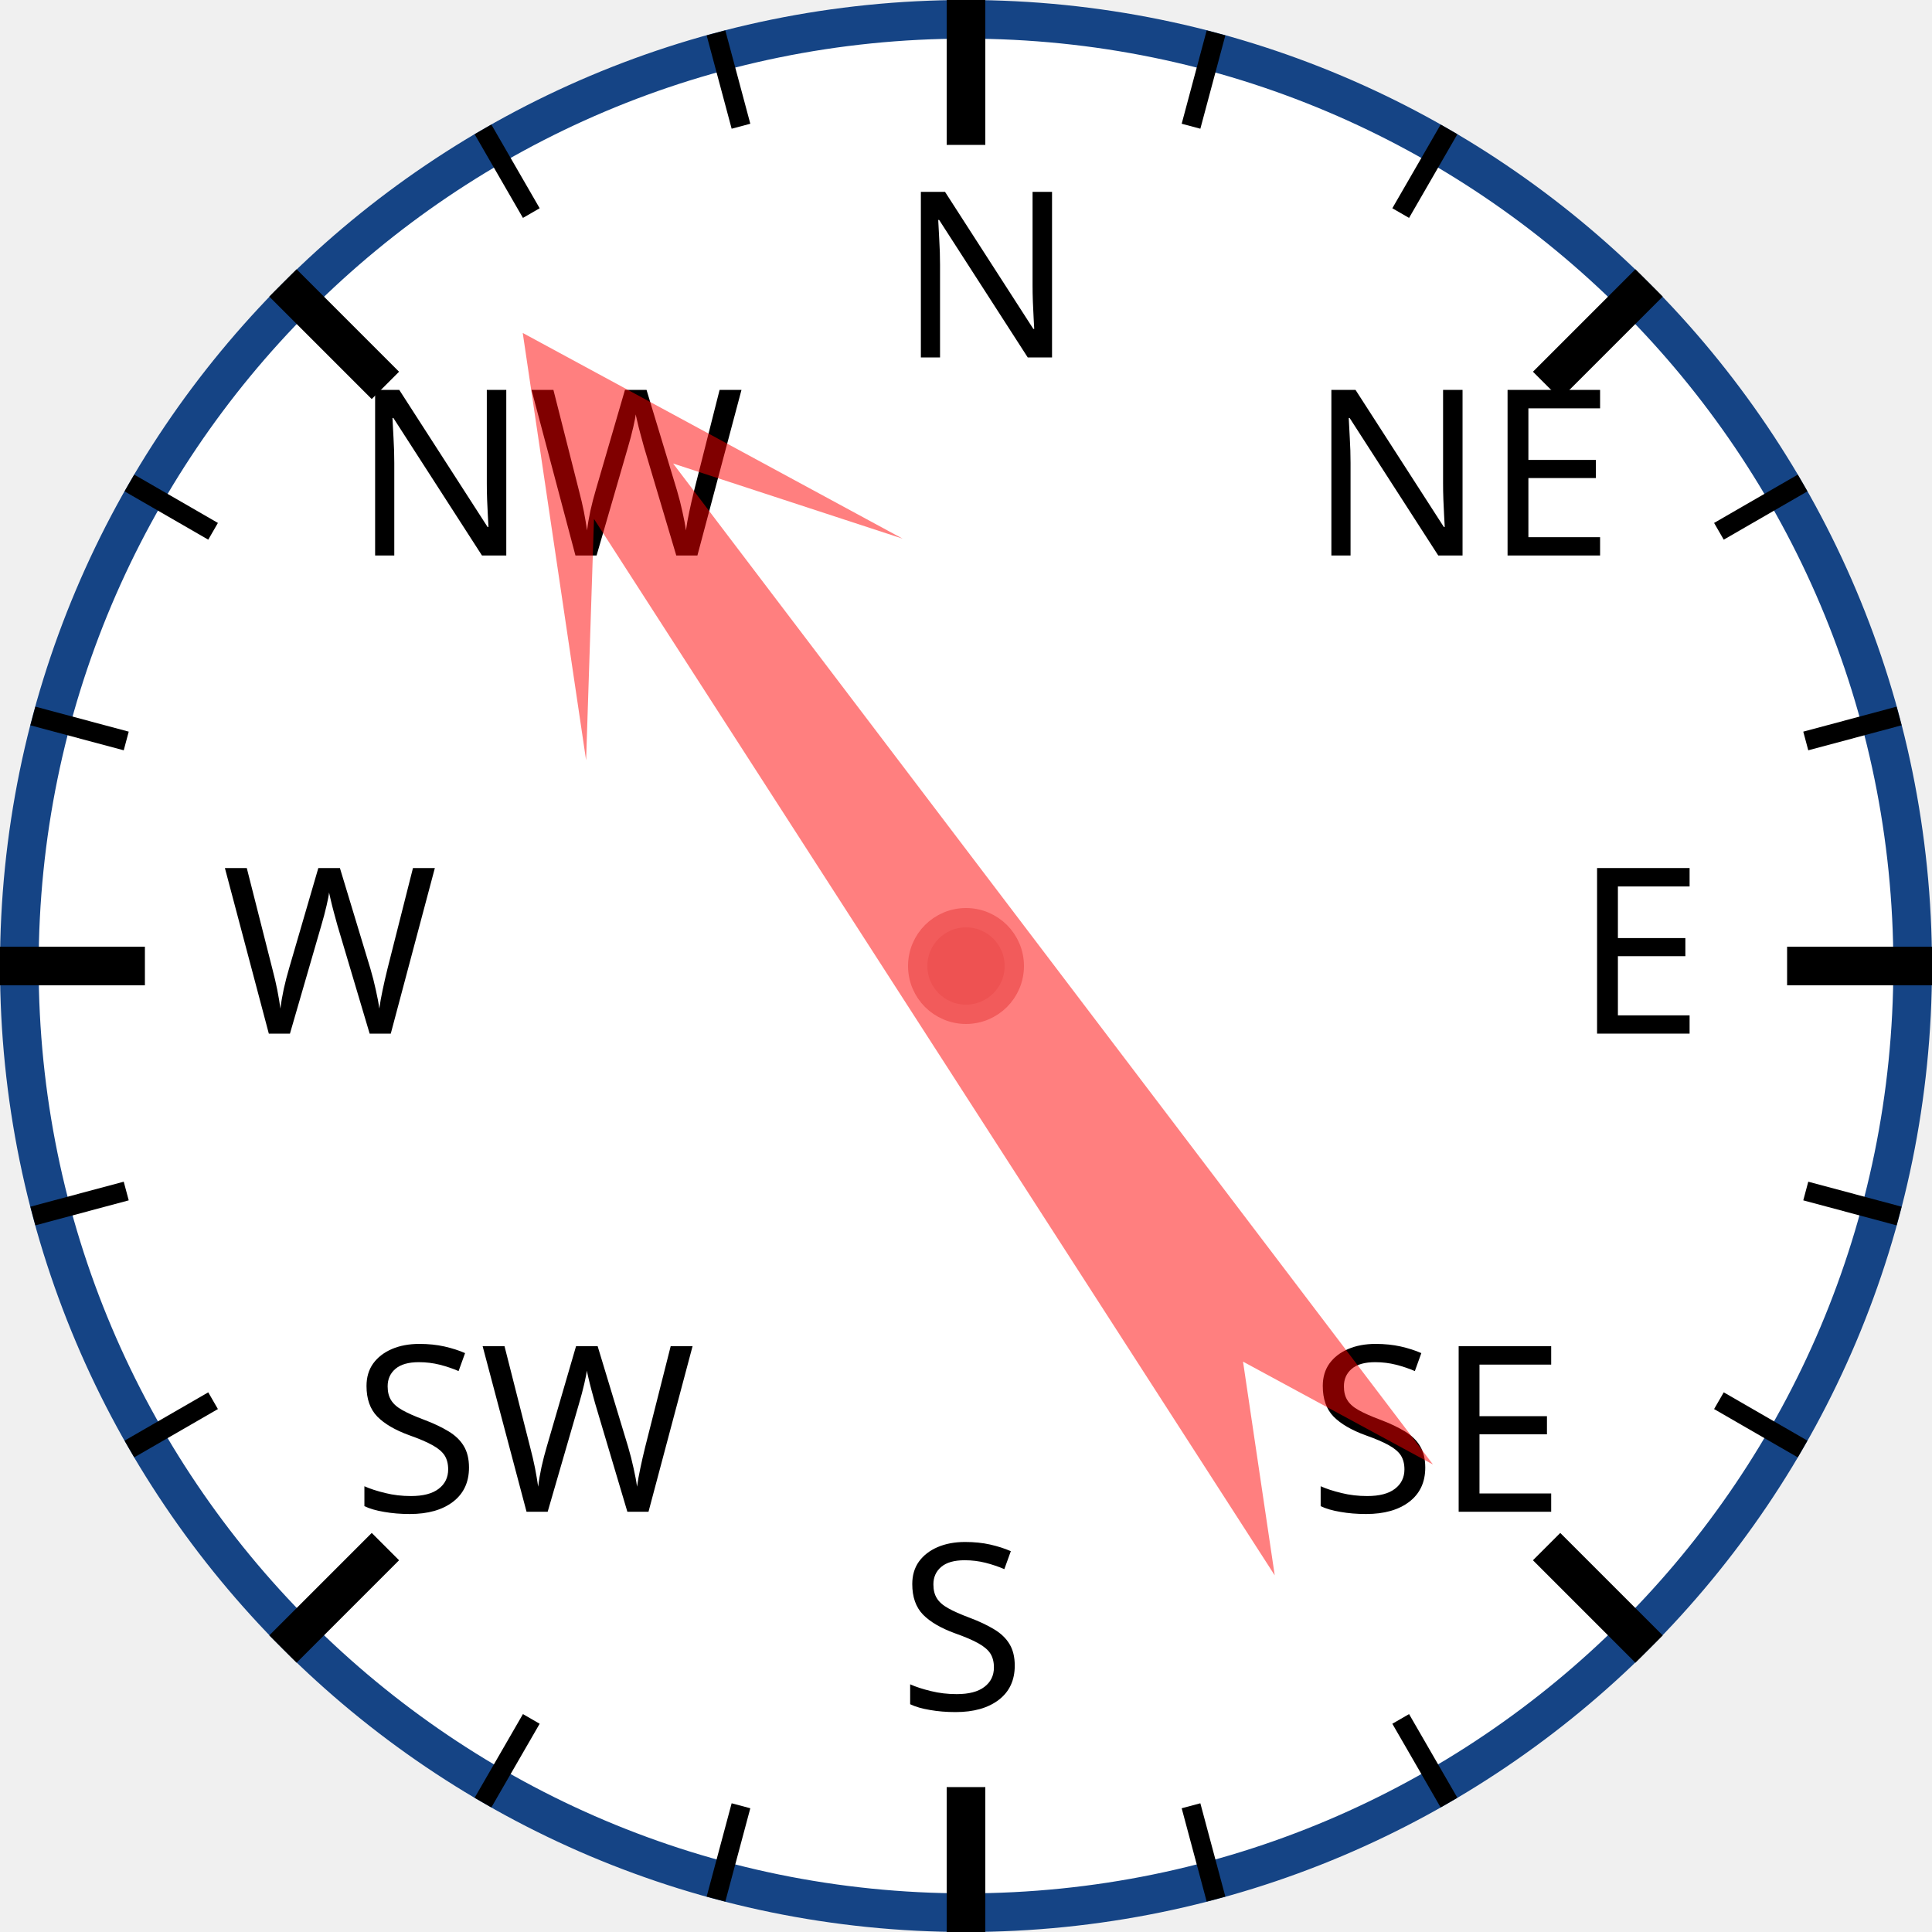
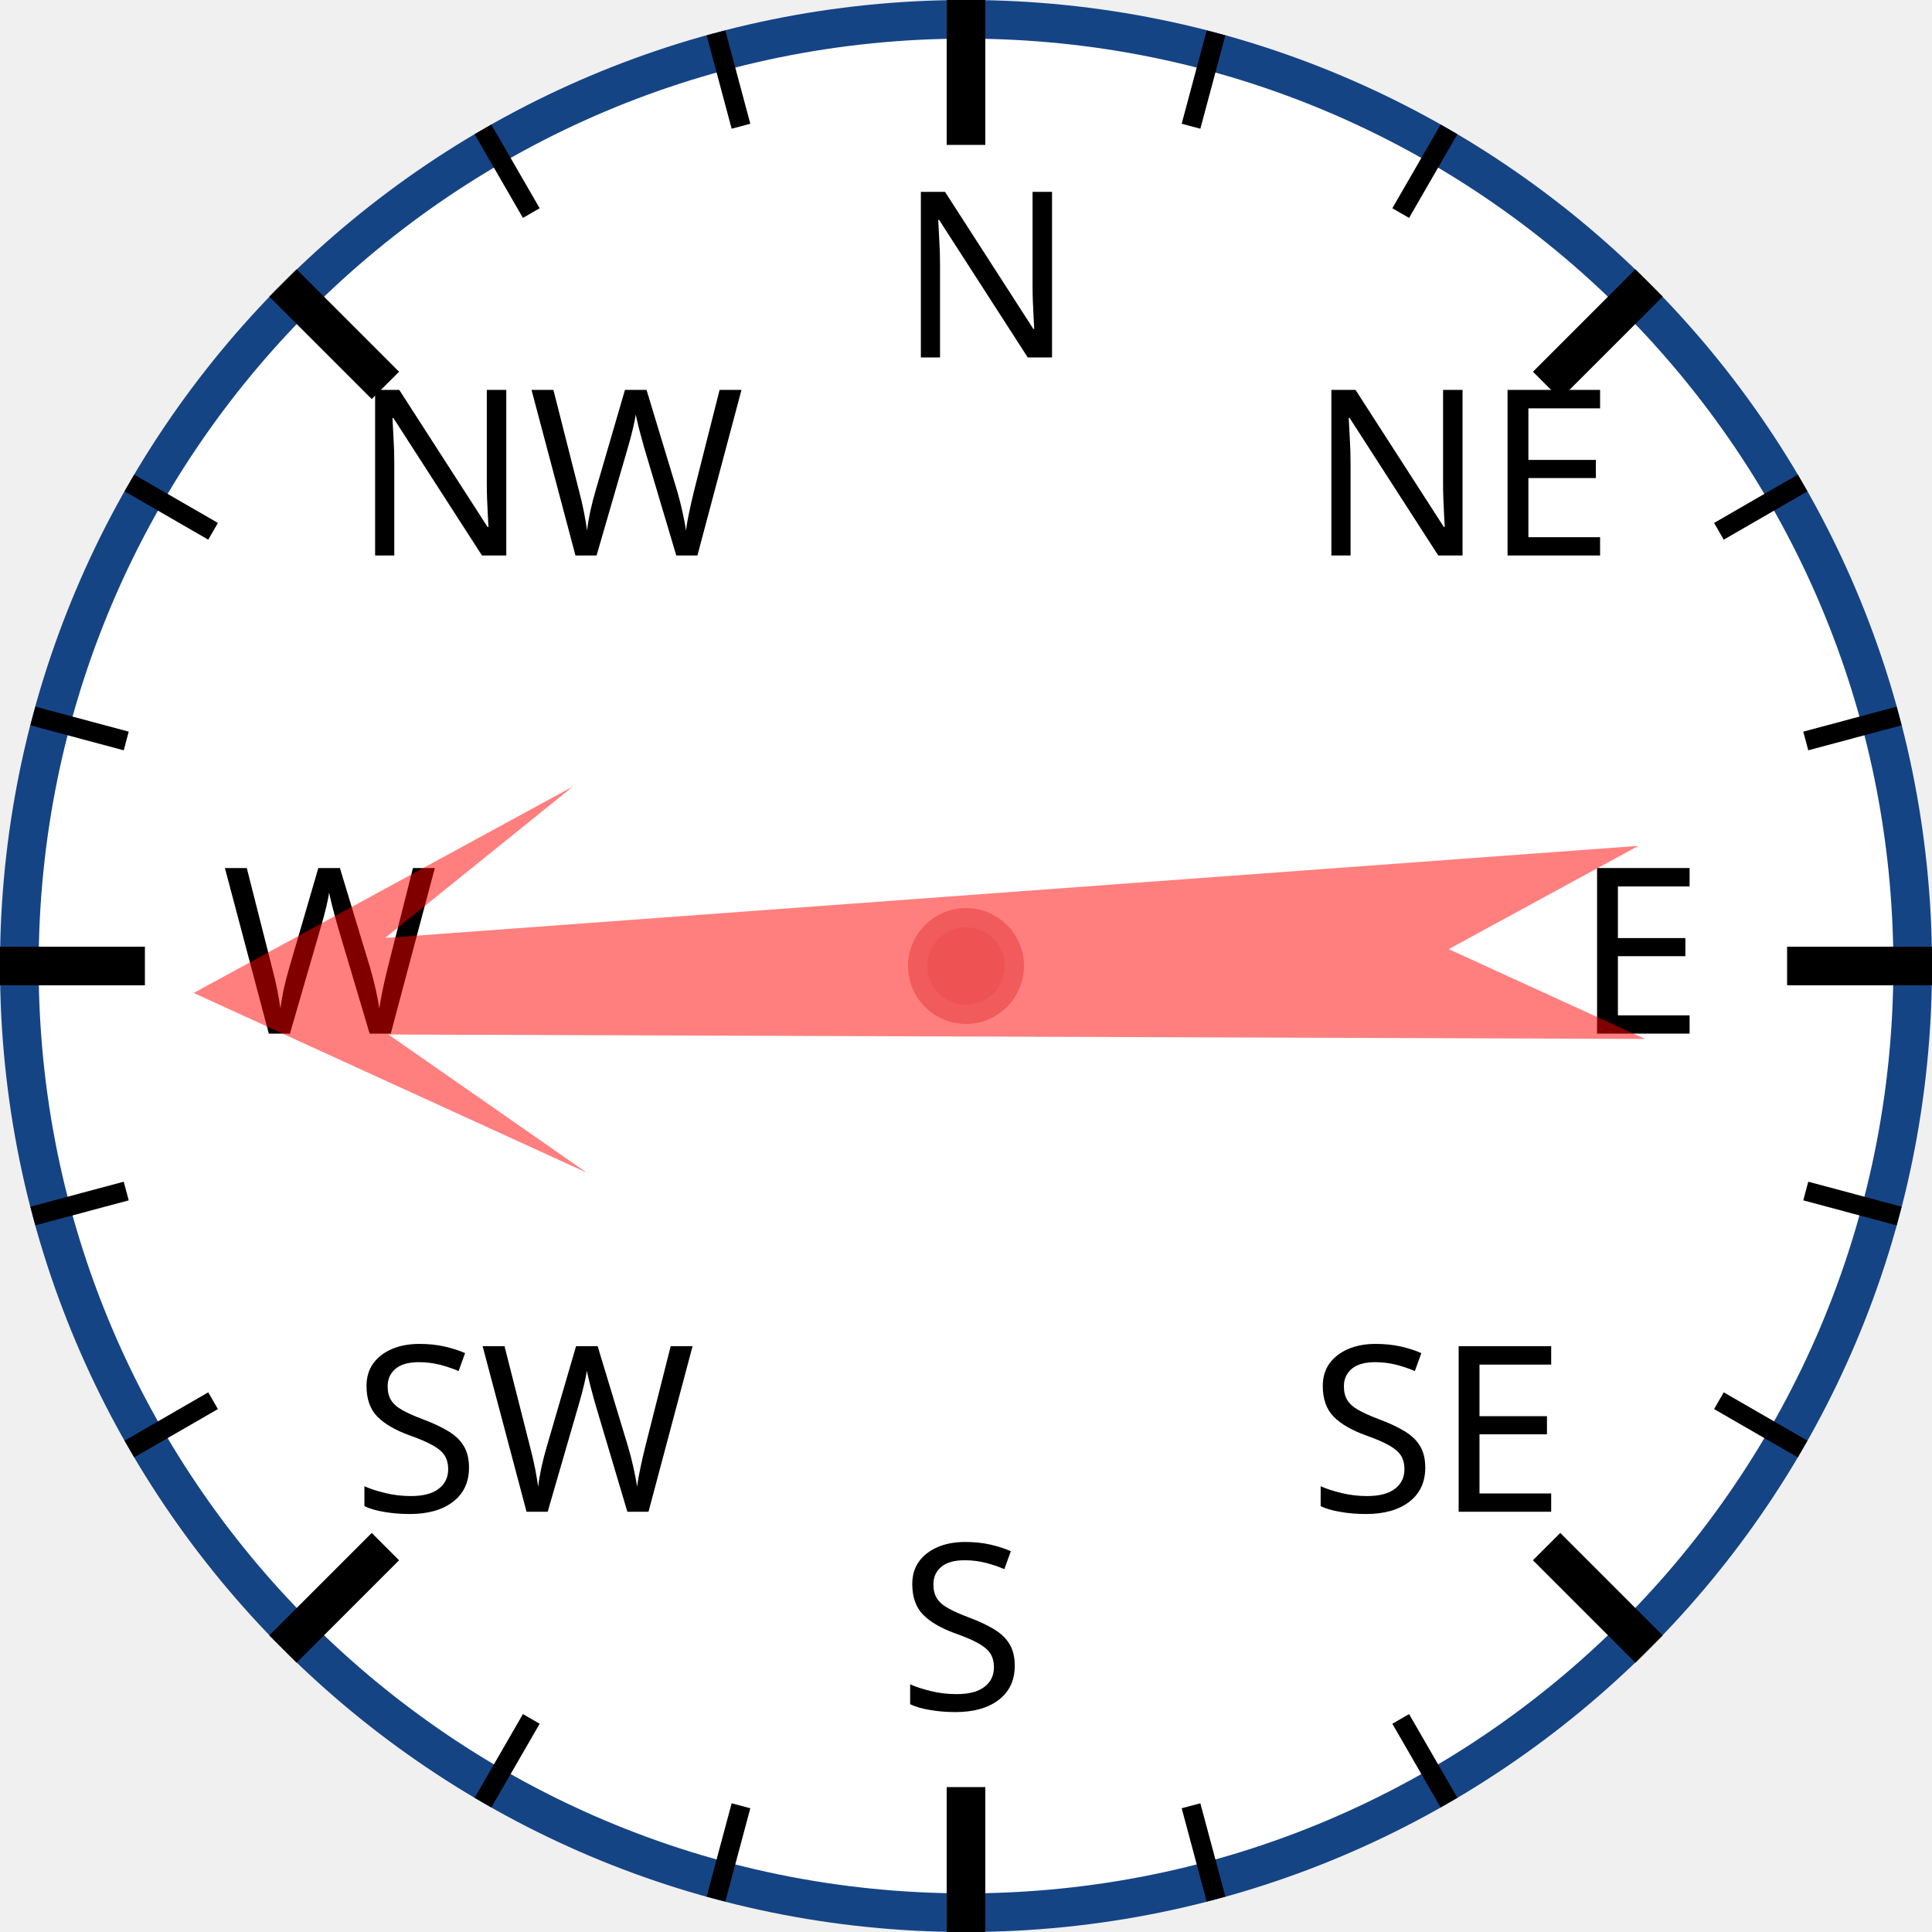
<svg xmlns="http://www.w3.org/2000/svg" width="120px" height="120px" viewBox="0 0 200 200">
  <circle cx="100" cy="100" r="98" style="fill: white; stroke: #154485; stroke-width: 4;" />
  <text x="93.0" y="37.0" style="font-family: sans-serif; font-size: 18pt;">N</text>
  <line x1="100.0" y1="0.0" x2="100.0" y2="15.0" style="stroke: black; stroke-width: 4;" />
  <line x1="74.118" y1="3.407" x2="76.706" y2="13.067" style="stroke: black; stroke-width: 2;" />
  <line x1="50" y1="13.397" x2="55" y2="22.058" style="stroke: black; stroke-width: 2;" />
  <text x="36.503" y="57.503" style="font-family: sans-serif; font-size: 18pt;">NW</text>
  <line x1="29.289" y1="29.289" x2="39.896" y2="39.896" style="stroke: black; stroke-width: 4;" />
  <line x1="13.397" y1="50" x2="22.058" y2="55" style="stroke: black; stroke-width: 2;" />
  <line x1="3.407" y1="74.118" x2="13.067" y2="76.706" style="stroke: black; stroke-width: 2;" />
  <text x="23.0" y="107.0" style="font-family: sans-serif; font-size: 18pt;">W</text>
  <line x1="0.0" y1="100.0" x2="15.0" y2="100.0" style="stroke: black; stroke-width: 4;" />
  <line x1="3.407" y1="125.882" x2="13.067" y2="123.294" style="stroke: black; stroke-width: 2;" />
  <line x1="13.397" y1="150" x2="22.058" y2="145" style="stroke: black; stroke-width: 2;" />
  <text x="36.503" y="156.497" style="font-family: sans-serif; font-size: 18pt;">SW</text>
  <line x1="29.289" y1="170.711" x2="39.896" y2="160.104" style="stroke: black; stroke-width: 4;" />
  <line x1="50" y1="186.603" x2="55" y2="177.942" style="stroke: black; stroke-width: 2;" />
  <line x1="74.118" y1="196.593" x2="76.706" y2="186.933" style="stroke: black; stroke-width: 2;" />
  <text x="93" y="177.0" style="font-family: sans-serif; font-size: 18pt;">S</text>
  <line x1="100" y1="200.0" x2="100" y2="185.0" style="stroke: black; stroke-width: 4;" />
  <line x1="125.882" y1="196.593" x2="123.294" y2="186.933" style="stroke: black; stroke-width: 2;" />
  <line x1="150.0" y1="186.603" x2="145.0" y2="177.942" style="stroke: black; stroke-width: 2;" />
  <text x="135.497" y="156.497" style="font-family: sans-serif; font-size: 18pt;">SE</text>
  <line x1="170.711" y1="170.711" x2="160.104" y2="160.104" style="stroke: black; stroke-width: 4;" />
  <line x1="186.603" y1="150" x2="177.942" y2="145" style="stroke: black; stroke-width: 2;" />
  <line x1="196.593" y1="125.882" x2="186.933" y2="123.294" style="stroke: black; stroke-width: 2;" />
  <text x="163.0" y="107" style="font-family: sans-serif; font-size: 18pt;">E</text>
  <line x1="200.0" y1="100" x2="185.0" y2="100" style="stroke: black; stroke-width: 4;" />
  <line x1="196.593" y1="74.118" x2="186.933" y2="76.706" style="stroke: black; stroke-width: 2;" />
  <line x1="186.603" y1="50" x2="177.942" y2="55" style="stroke: black; stroke-width: 2;" />
  <text x="135.497" y="57.503" style="font-family: sans-serif; font-size: 18pt;">NE</text>
  <line x1="170.711" y1="29.289" x2="160.104" y2="39.896" style="stroke: black; stroke-width: 4;" />
  <line x1="150" y1="13.397" x2="145" y2="22.058" style="stroke: black; stroke-width: 2;" />
  <line x1="125.882" y1="3.407" x2="123.294" y2="13.067" style="stroke: black; stroke-width: 2;" />
-   <polygon points="100 20 120 60 105 40 110 170 100 150 90 170 95 40 80 60" style="fill: red; fill-opacity: 0.5;" transform="rotate(325,100,100)" />
+   <polygon points="100 20 120 60 105 40 110 170 100 150 90 170 95 40 80 60" style="fill: red; fill-opacity: 0.5;" transform="rotate(268,100,100)" />
  <circle cx="100" cy="100" r="5" style="fill: #EE5252; stroke: #F25B5B; stroke-width: 2;" />
</svg>
